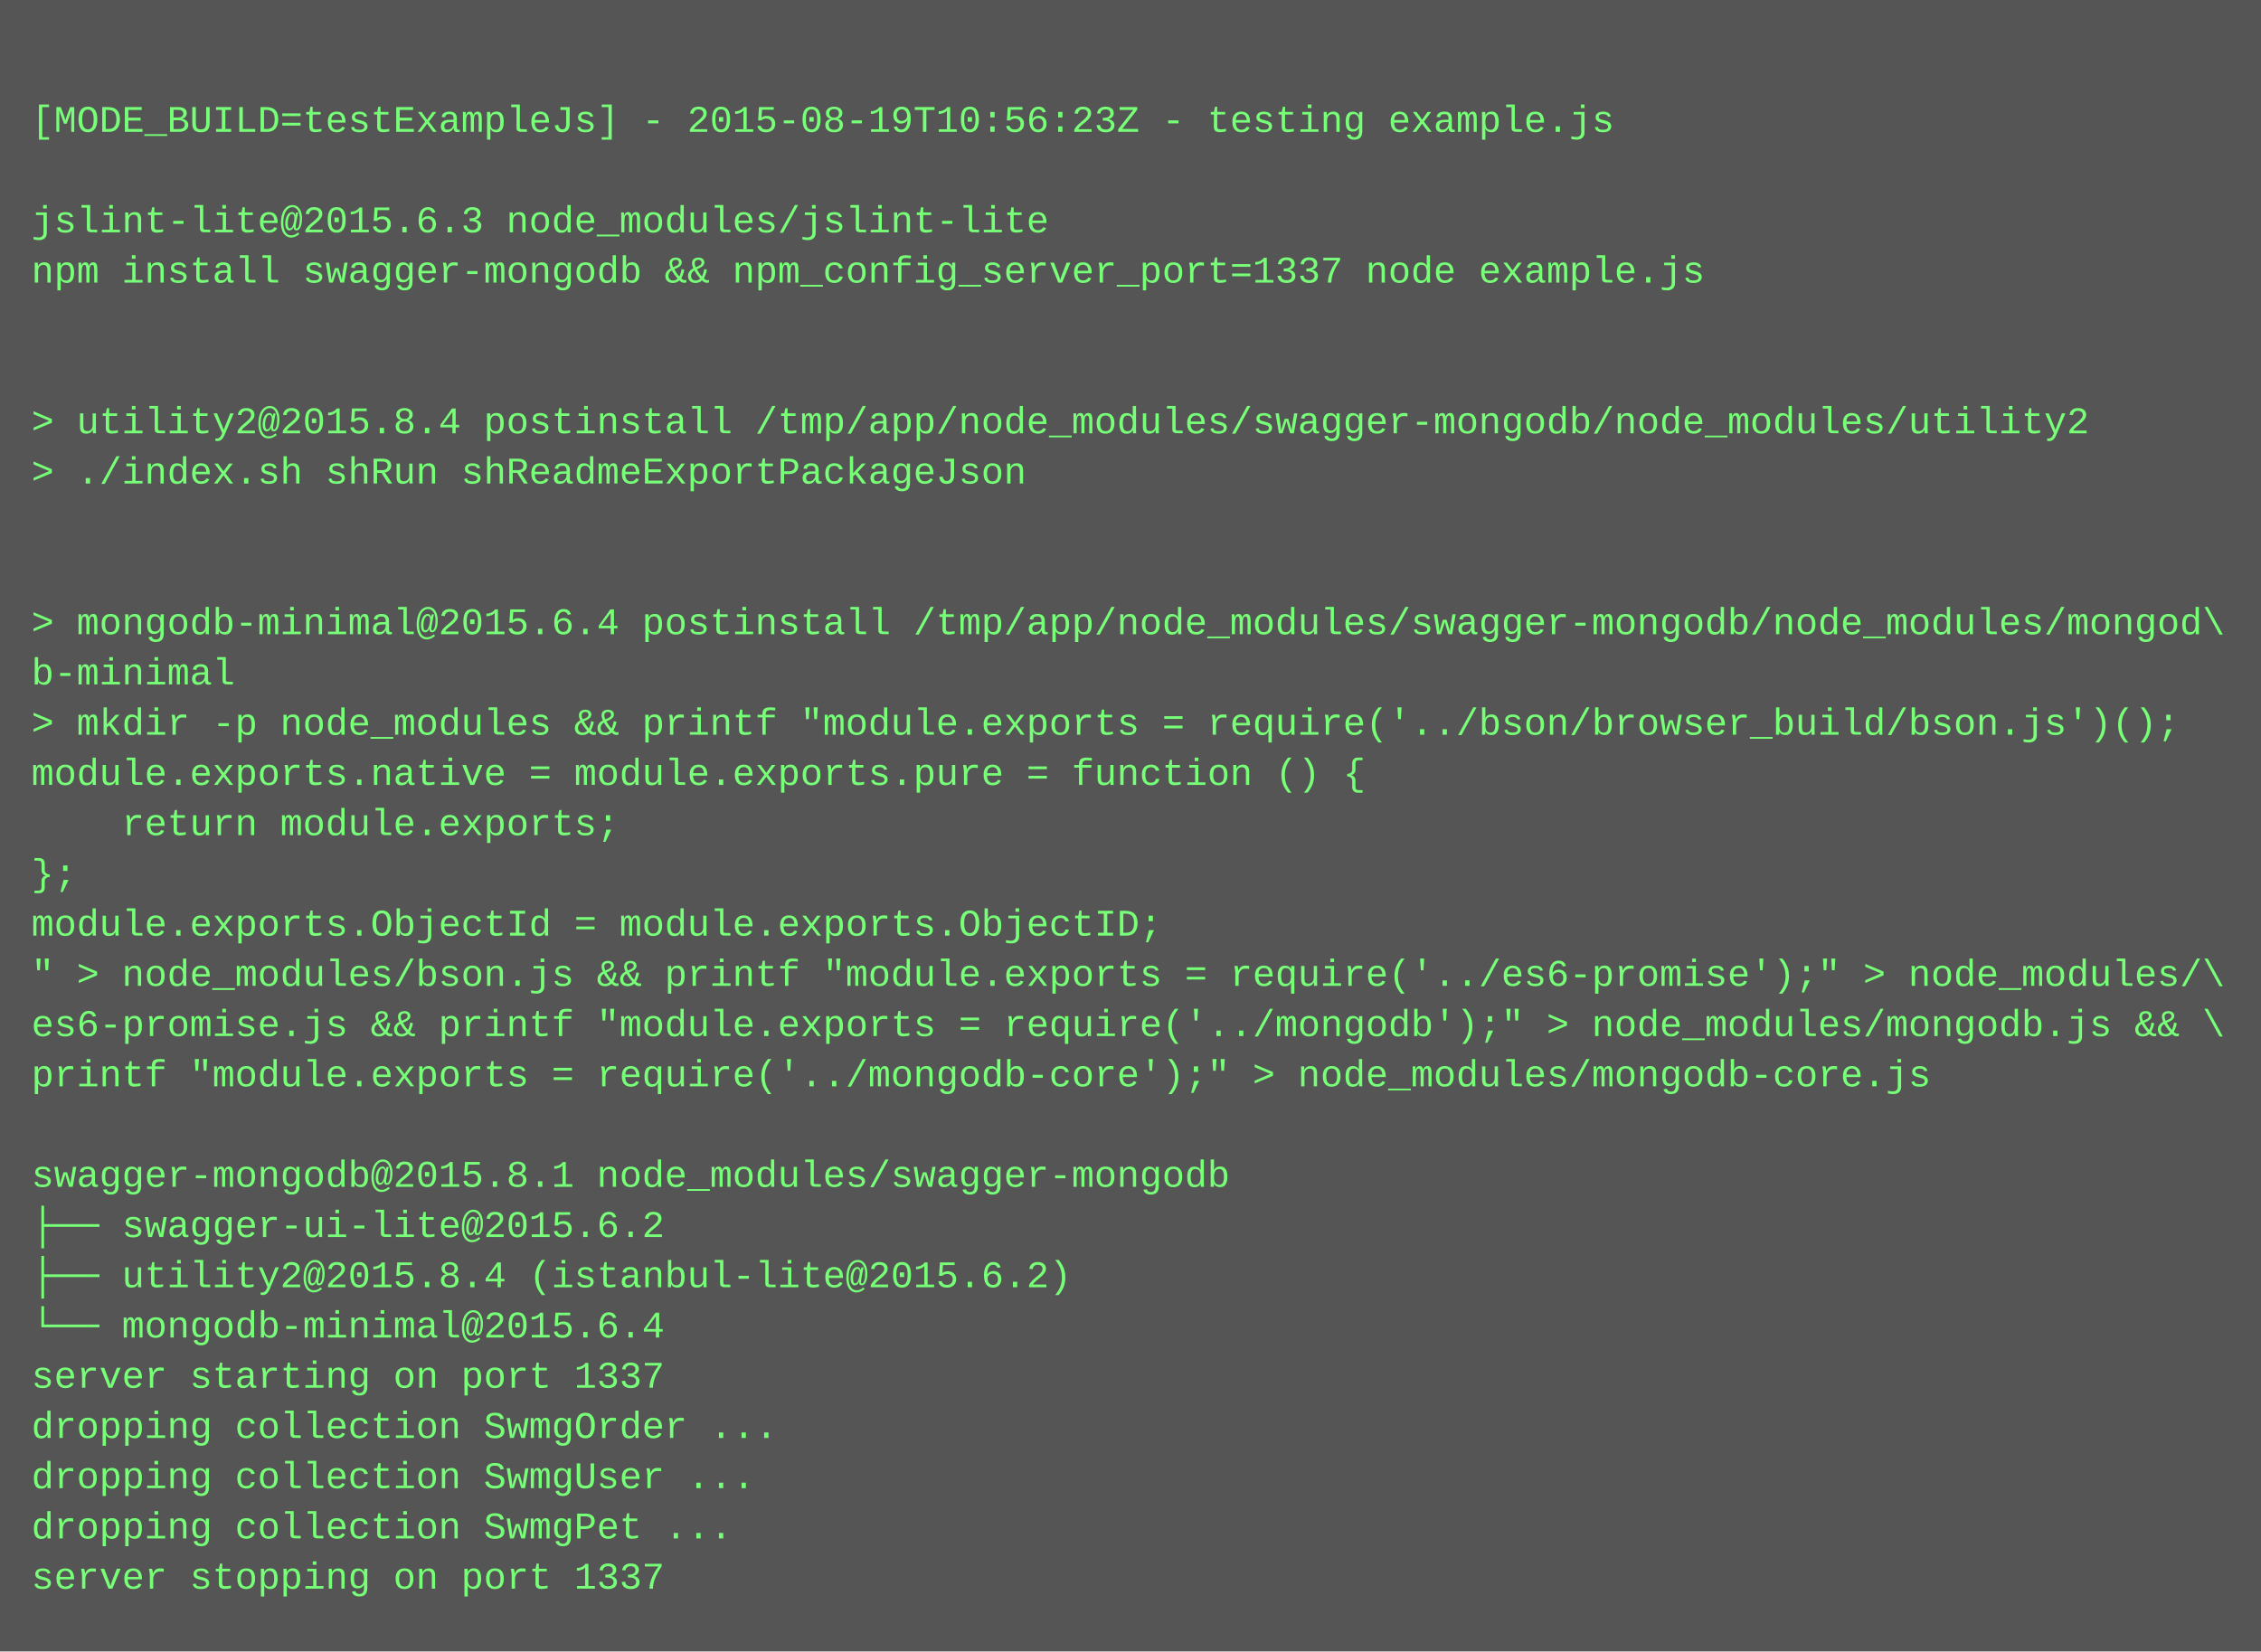
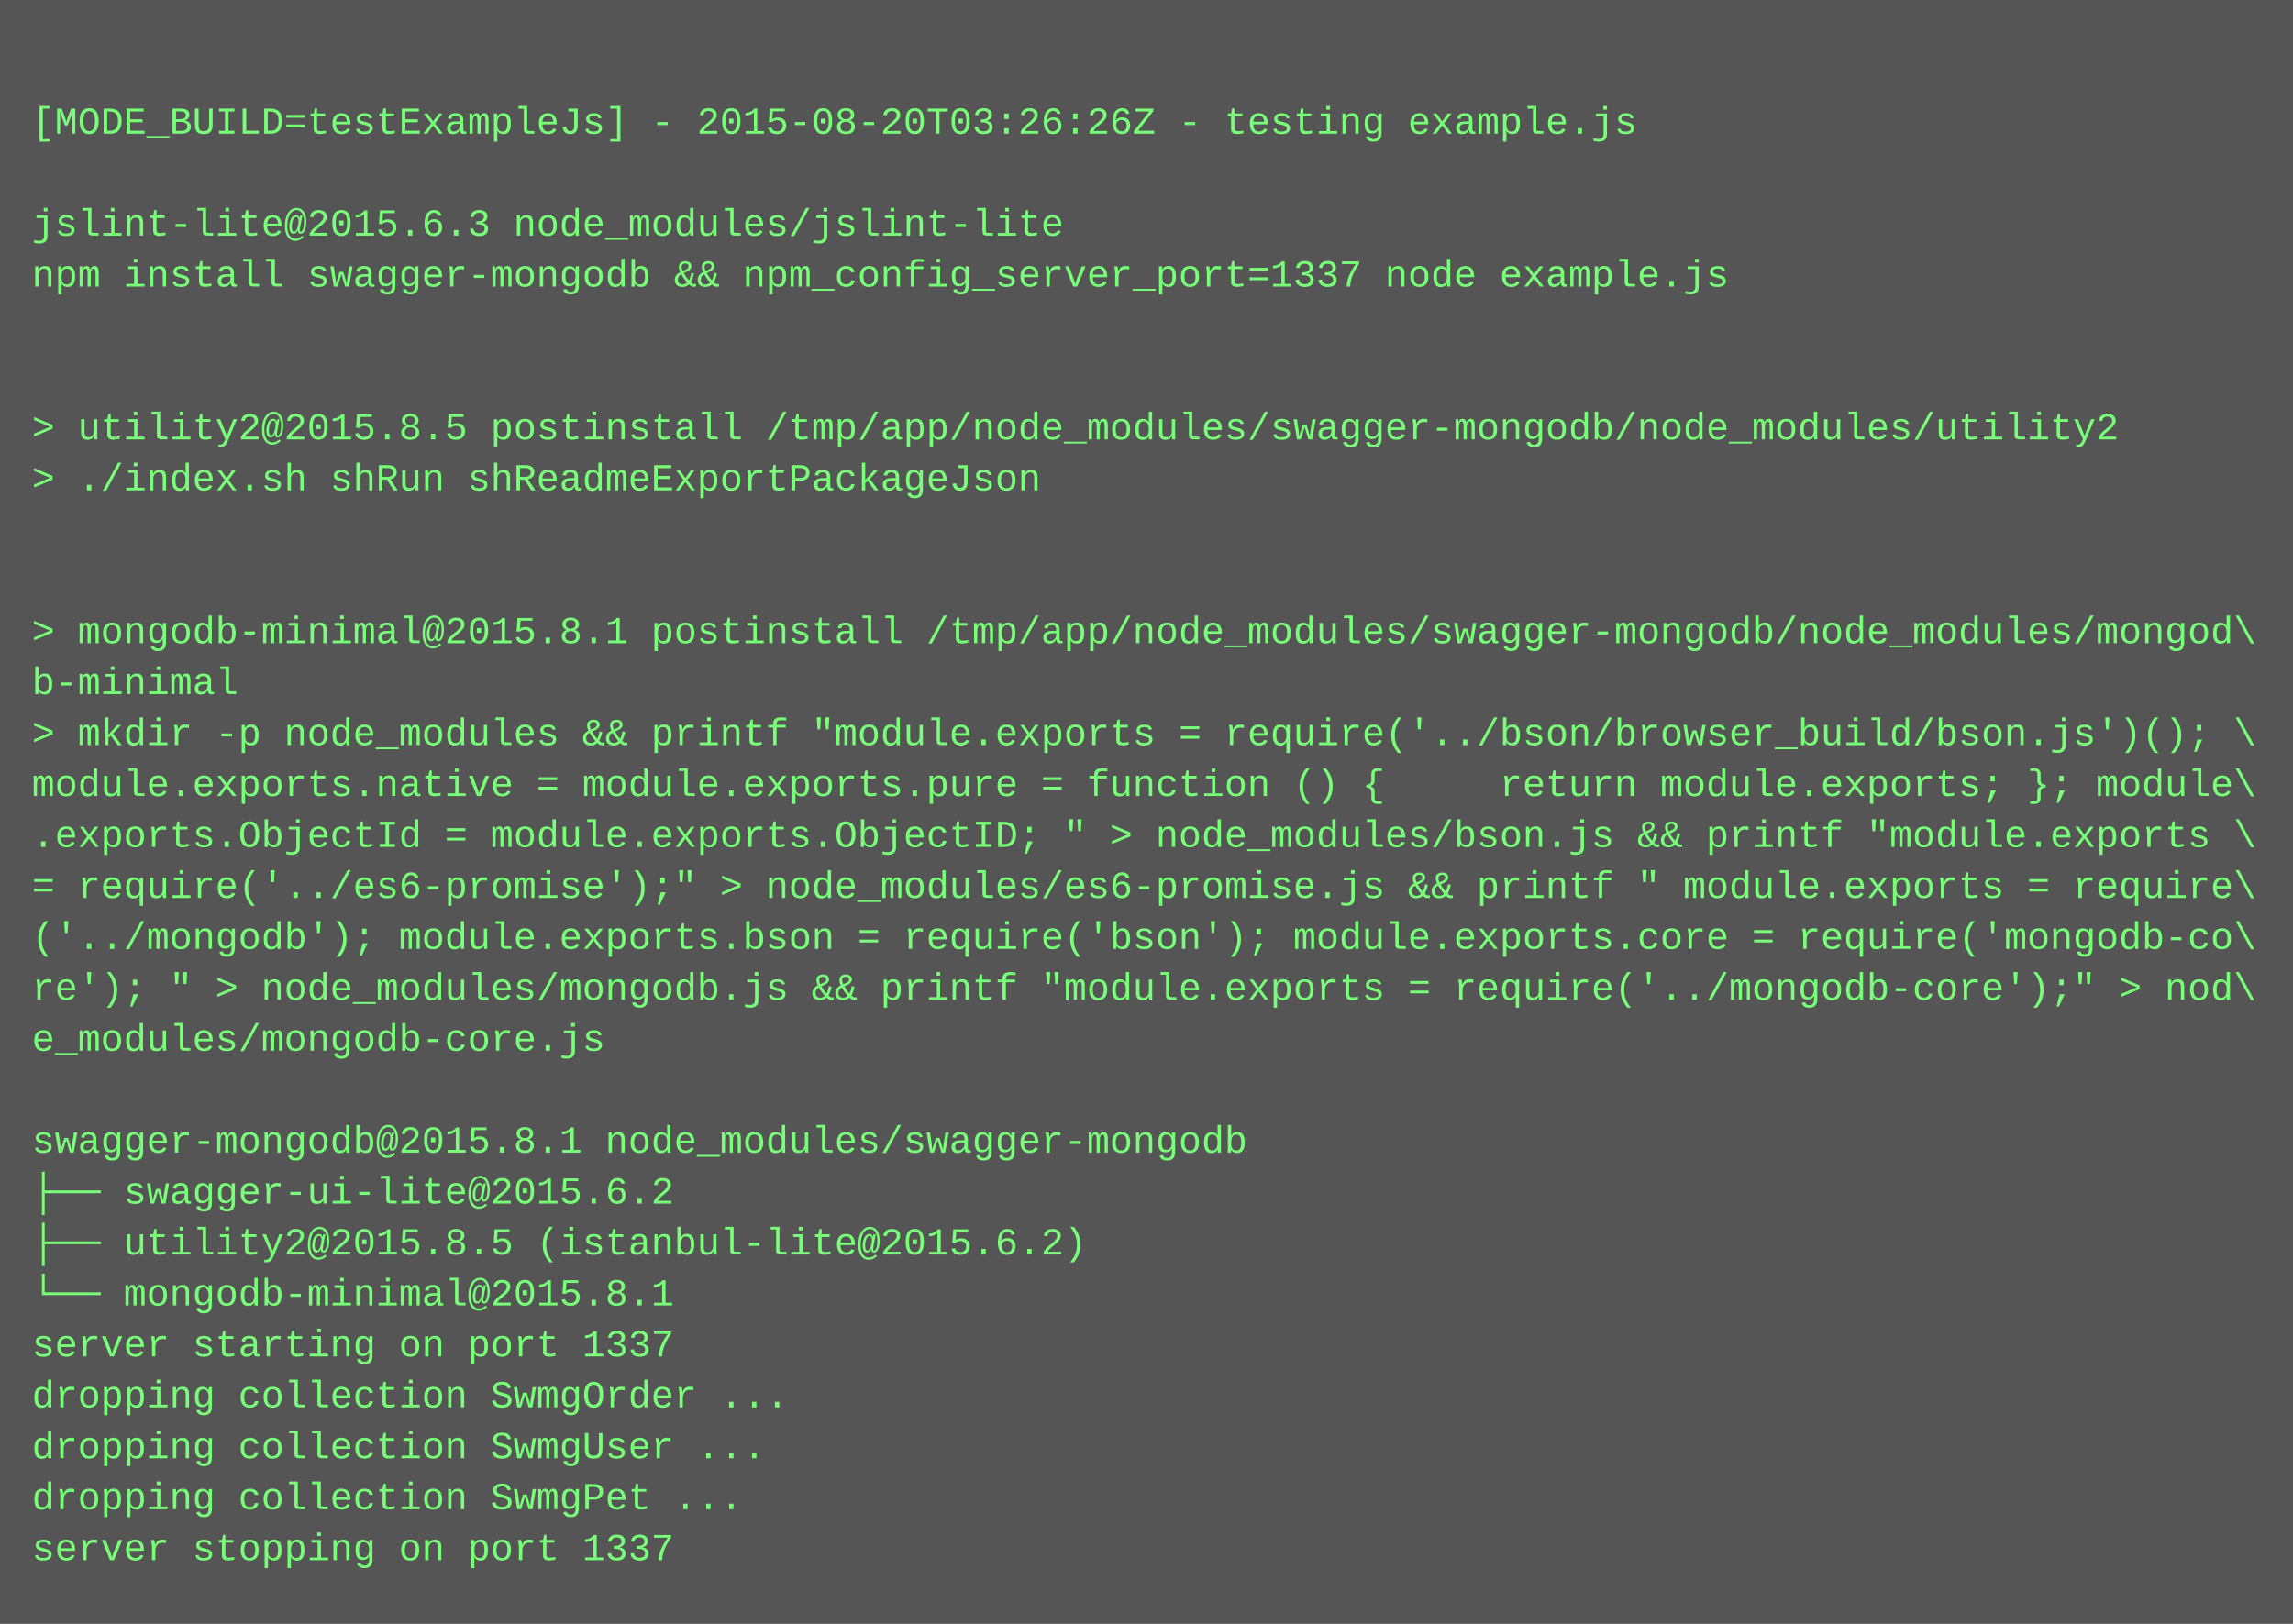
- <svg xmlns="http://www.w3.org/2000/svg" height="526" width="720">
-   <rect height="526" fill="#555" width="720" />
+ <svg xmlns="http://www.w3.org/2000/svg" height="510" width="720">
+   <rect height="510" fill="#555" width="720" />
  <text fill="#7f7" font-family="Courier New" font-size="12" xml:space="preserve">
    <tspan x="10" y="26" />
-     <tspan x="10" y="42">[MODE_BUILD=testExampleJs] - 2015-08-19T10:56:23Z - testing example.js</tspan>
+     <tspan x="10" y="42">[MODE_BUILD=testExampleJs] - 2015-08-20T03:26:26Z - testing example.js</tspan>
    <tspan x="10" y="58" />
    <tspan x="10" y="74">jslint-lite@2015.6.3 node_modules/jslint-lite</tspan>
    <tspan x="10" y="90">npm install swagger-mongodb &amp;&amp; npm_config_server_port=1337 node example.js</tspan>
    <tspan x="10" y="106" />
    <tspan x="10" y="122" />
-     <tspan x="10" y="138">&gt; utility2@2015.8.4 postinstall /tmp/app/node_modules/swagger-mongodb/node_modules/utility2</tspan>
+     <tspan x="10" y="138">&gt; utility2@2015.8.5 postinstall /tmp/app/node_modules/swagger-mongodb/node_modules/utility2</tspan>
    <tspan x="10" y="154">&gt; ./index.sh shRun shReadmeExportPackageJson</tspan>
    <tspan x="10" y="170" />
    <tspan x="10" y="186" />
-     <tspan x="10" y="202">&gt; mongodb-minimal@2015.6.4 postinstall /tmp/app/node_modules/swagger-mongodb/node_modules/mongod\</tspan>
+     <tspan x="10" y="202">&gt; mongodb-minimal@2015.8.1 postinstall /tmp/app/node_modules/swagger-mongodb/node_modules/mongod\</tspan>
    <tspan x="10" y="218">b-minimal</tspan>
-     <tspan x="10" y="234">&gt; mkdir -p node_modules &amp;&amp; printf "module.exports = require('../bson/browser_build/bson.js')();</tspan>
-     <tspan x="10" y="250">module.exports.native = module.exports.pure = function () {</tspan>
-     <tspan x="10" y="266">    return module.exports;</tspan>
-     <tspan x="10" y="282">};</tspan>
-     <tspan x="10" y="298">module.exports.ObjectId = module.exports.ObjectID;</tspan>
-     <tspan x="10" y="314">" &gt; node_modules/bson.js &amp;&amp; printf "module.exports = require('../es6-promise');" &gt; node_modules/\</tspan>
-     <tspan x="10" y="330">es6-promise.js &amp;&amp; printf "module.exports = require('../mongodb');" &gt; node_modules/mongodb.js &amp;&amp; \</tspan>
-     <tspan x="10" y="346">printf "module.exports = require('../mongodb-core');" &gt; node_modules/mongodb-core.js</tspan>
-     <tspan x="10" y="362" />
-     <tspan x="10" y="378">swagger-mongodb@2015.8.1 node_modules/swagger-mongodb</tspan>
-     <tspan x="10" y="394">├── swagger-ui-lite@2015.6.2</tspan>
-     <tspan x="10" y="410">├── utility2@2015.8.4 (istanbul-lite@2015.6.2)</tspan>
-     <tspan x="10" y="426">└── mongodb-minimal@2015.6.4</tspan>
-     <tspan x="10" y="442">server starting on port 1337</tspan>
-     <tspan x="10" y="458">dropping collection SwmgOrder ...</tspan>
-     <tspan x="10" y="474">dropping collection SwmgUser ...</tspan>
-     <tspan x="10" y="490">dropping collection SwmgPet ...</tspan>
-     <tspan x="10" y="506">server stopping on port 1337</tspan>
+     <tspan x="10" y="234">&gt; mkdir -p node_modules &amp;&amp; printf "module.exports = require('../bson/browser_build/bson.js')(); \</tspan>
+     <tspan x="10" y="250">module.exports.native = module.exports.pure = function () {     return module.exports; }; module\</tspan>
+     <tspan x="10" y="266">.exports.ObjectId = module.exports.ObjectID; " &gt; node_modules/bson.js &amp;&amp; printf "module.exports \</tspan>
+     <tspan x="10" y="282">= require('../es6-promise');" &gt; node_modules/es6-promise.js &amp;&amp; printf " module.exports = require\</tspan>
+     <tspan x="10" y="298">('../mongodb'); module.exports.bson = require('bson'); module.exports.core = require('mongodb-co\</tspan>
+     <tspan x="10" y="314">re'); " &gt; node_modules/mongodb.js &amp;&amp; printf "module.exports = require('../mongodb-core');" &gt; nod\</tspan>
+     <tspan x="10" y="330">e_modules/mongodb-core.js</tspan>
+     <tspan x="10" y="346" />
+     <tspan x="10" y="362">swagger-mongodb@2015.8.1 node_modules/swagger-mongodb</tspan>
+     <tspan x="10" y="378">├── swagger-ui-lite@2015.6.2</tspan>
+     <tspan x="10" y="394">├── utility2@2015.8.5 (istanbul-lite@2015.6.2)</tspan>
+     <tspan x="10" y="410">└── mongodb-minimal@2015.8.1</tspan>
+     <tspan x="10" y="426">server starting on port 1337</tspan>
+     <tspan x="10" y="442">dropping collection SwmgOrder ...</tspan>
+     <tspan x="10" y="458">dropping collection SwmgUser ...</tspan>
+     <tspan x="10" y="474">dropping collection SwmgPet ...</tspan>
+     <tspan x="10" y="490">server stopping on port 1337</tspan>
  </text>
</svg>
